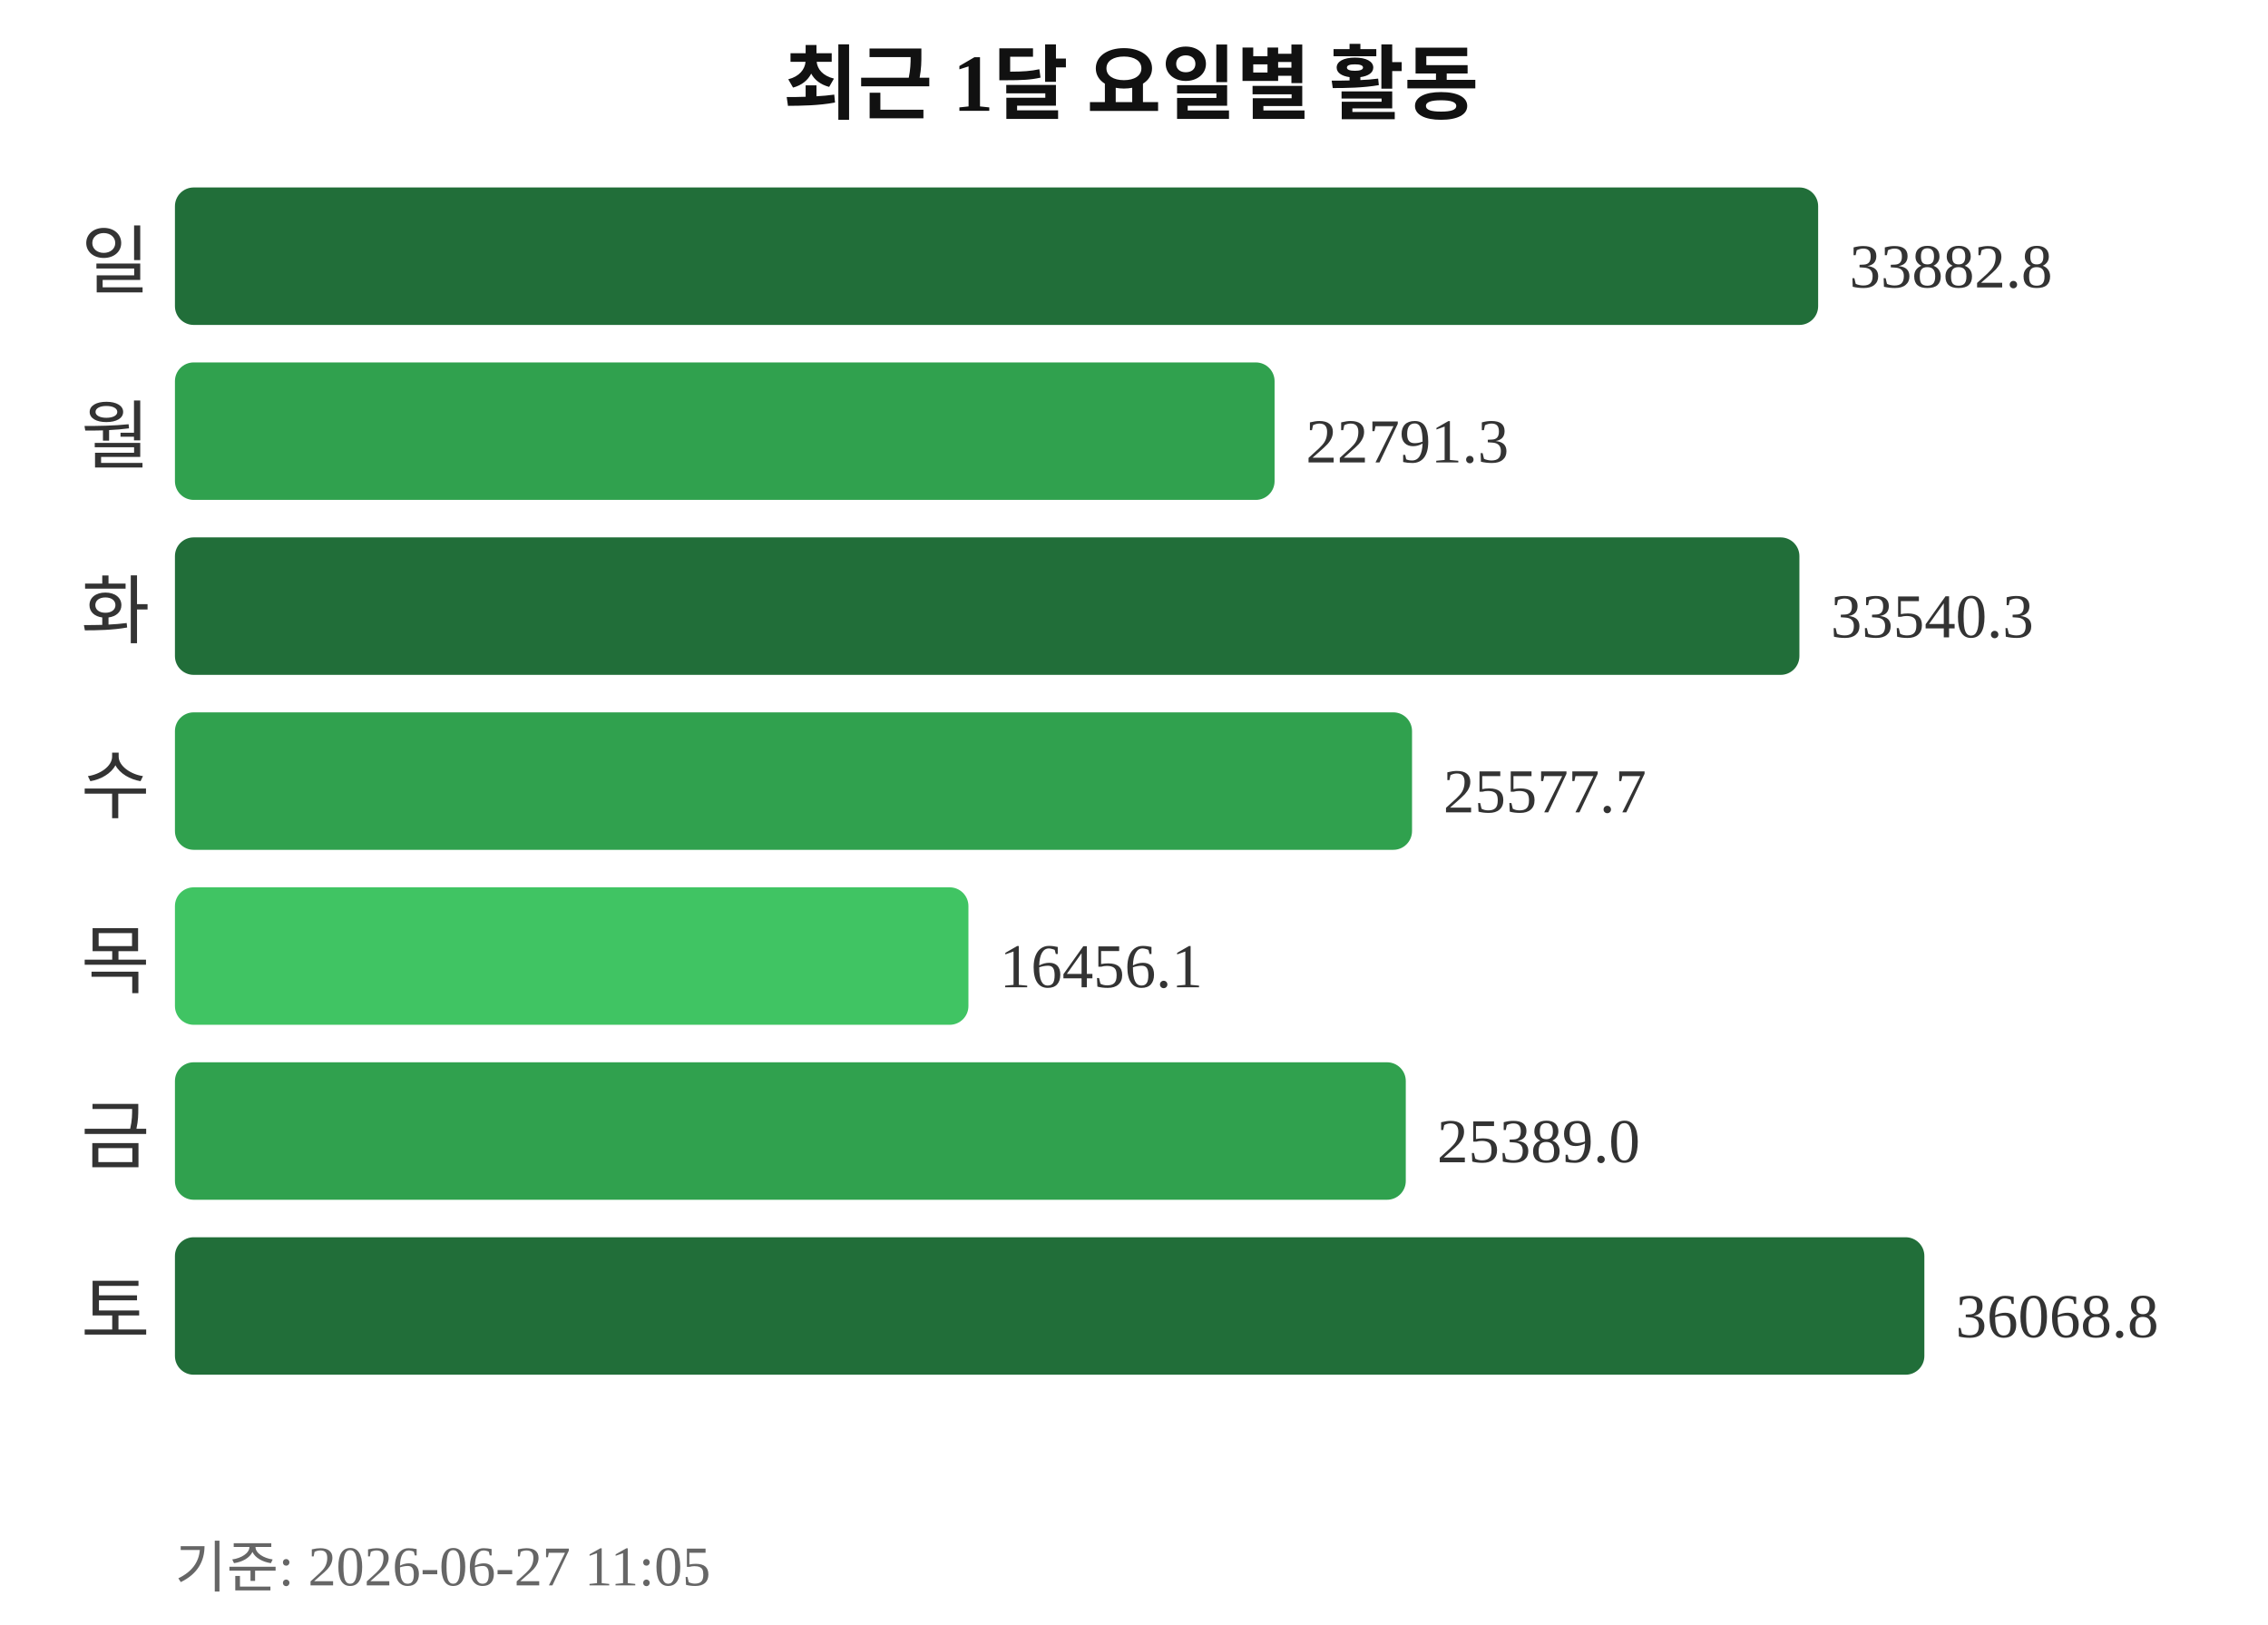
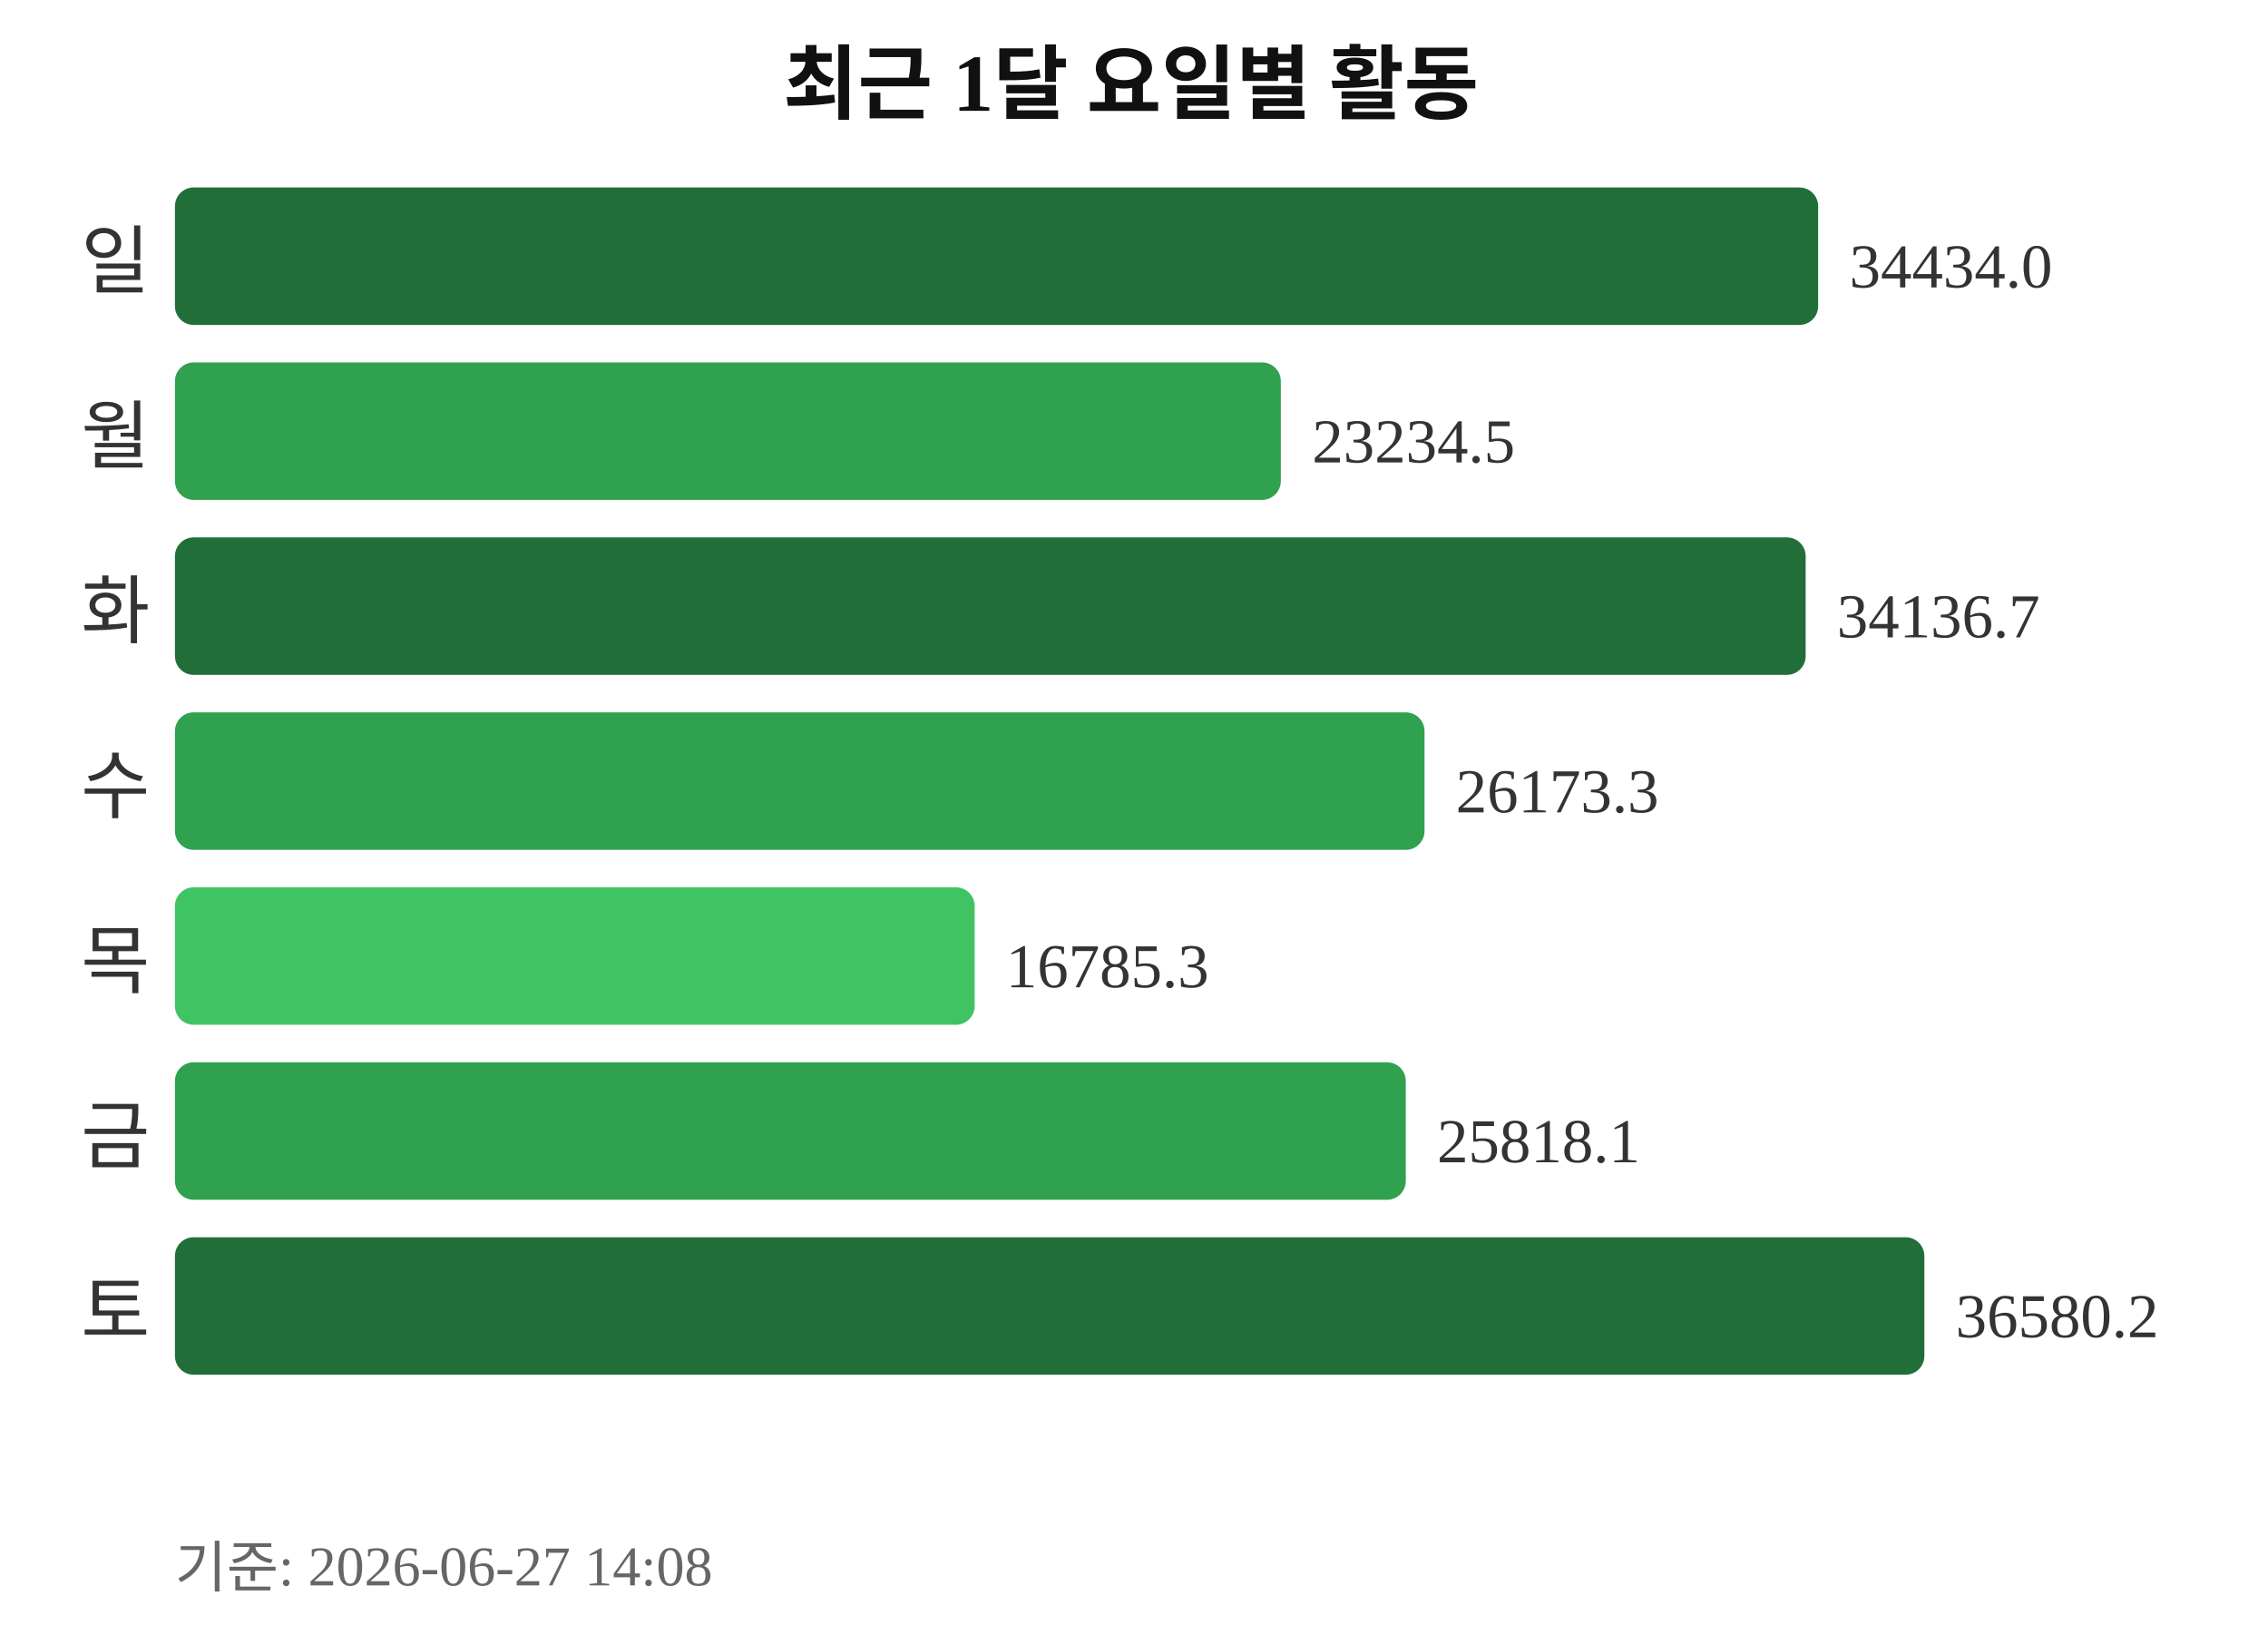
<svg xmlns="http://www.w3.org/2000/svg" width="363" height="260">
  <text x="181" y="18" text-anchor="middle" font-size="13" font-weight="bold" fill="#111111">최근 1달 요일별 활동</text>
  <text x="24" y="46" text-anchor="end" font-size="12" fill="#333333">일</text>
  <rect x="28" y="30" width="263" height="22" rx="3" fill="#216e39" />
-   <text x="296" y="46" font-size="10" fill="#333333">33882.8</text>
+   <text x="296" y="46" font-size="10" fill="#333333">34434.0</text>
  <text x="24" y="74" text-anchor="end" font-size="12" fill="#333333">월</text>
-   <rect x="28" y="58" width="176" height="22" rx="3" fill="#30a14e" />
-   <text x="209" y="74" font-size="10" fill="#333333">22791.3</text>
+   <rect x="28" y="58" width="177" height="22" rx="3" fill="#30a14e" />
+   <text x="210" y="74" font-size="10" fill="#333333">23234.5</text>
  <text x="24" y="102" text-anchor="end" font-size="12" fill="#333333">화</text>
-   <rect x="28" y="86" width="260" height="22" rx="3" fill="#216e39" />
-   <text x="293" y="102" font-size="10" fill="#333333">33540.3</text>
+   <rect x="28" y="86" width="261" height="22" rx="3" fill="#216e39" />
+   <text x="294" y="102" font-size="10" fill="#333333">34136.7</text>
  <text x="24" y="130" text-anchor="end" font-size="12" fill="#333333">수</text>
-   <rect x="28" y="114" width="198" height="22" rx="3" fill="#30a14e" />
-   <text x="231" y="130" font-size="10" fill="#333333">25577.7</text>
+   <rect x="28" y="114" width="200" height="22" rx="3" fill="#30a14e" />
+   <text x="233" y="130" font-size="10" fill="#333333">26173.3</text>
  <text x="24" y="158" text-anchor="end" font-size="12" fill="#333333">목</text>
-   <rect x="28" y="142" width="127" height="22" rx="3" fill="#40c463" />
-   <text x="160" y="158" font-size="10" fill="#333333">16456.1</text>
+   <rect x="28" y="142" width="128" height="22" rx="3" fill="#40c463" />
+   <text x="161" y="158" font-size="10" fill="#333333">16785.3</text>
  <text x="24" y="186" text-anchor="end" font-size="12" fill="#333333">금</text>
  <rect x="28" y="170" width="197" height="22" rx="3" fill="#30a14e" />
-   <text x="230" y="186" font-size="10" fill="#333333">25389.0</text>
+   <text x="230" y="186" font-size="10" fill="#333333">25818.1</text>
  <text x="24" y="214" text-anchor="end" font-size="12" fill="#333333">토</text>
  <rect x="28" y="198" width="280" height="22" rx="3" fill="#216e39" />
-   <text x="313" y="214" font-size="10" fill="#333333">36068.8</text>
-   <text x="28" y="254" font-size="9" fill="#666666">기준: 2026-06-27 11:05</text>
+   <text x="313" y="214" font-size="10" fill="#333333">36580.2</text>
+   <text x="28" y="254" font-size="9" fill="#666666">기준: 2026-06-27 14:08</text>
</svg>
